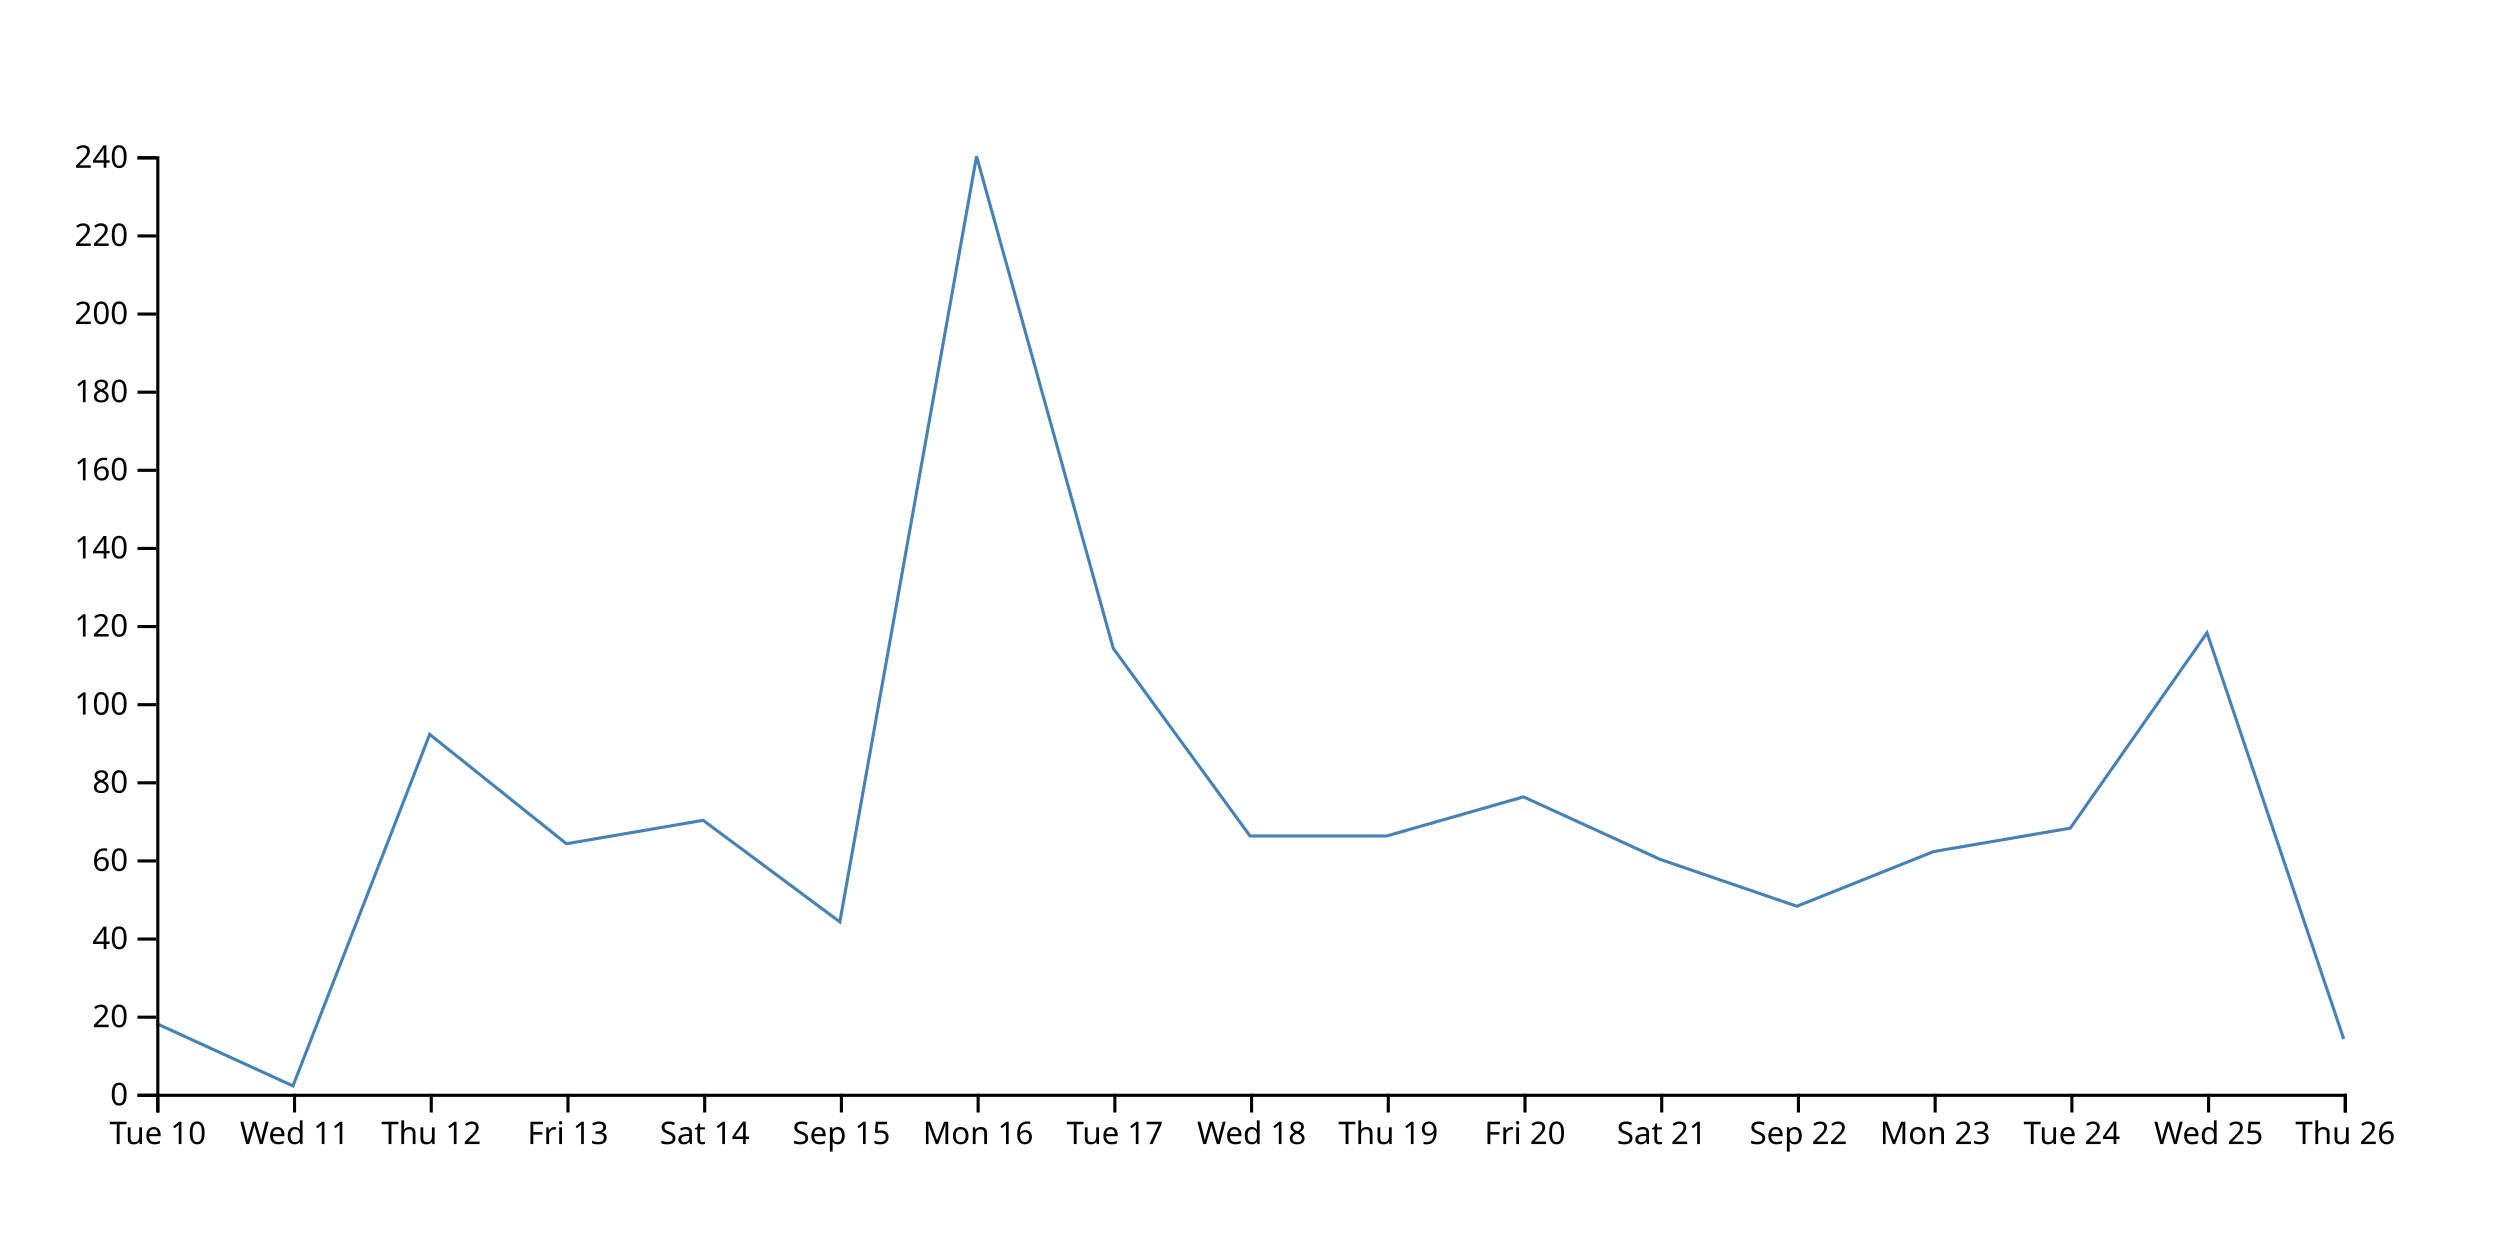
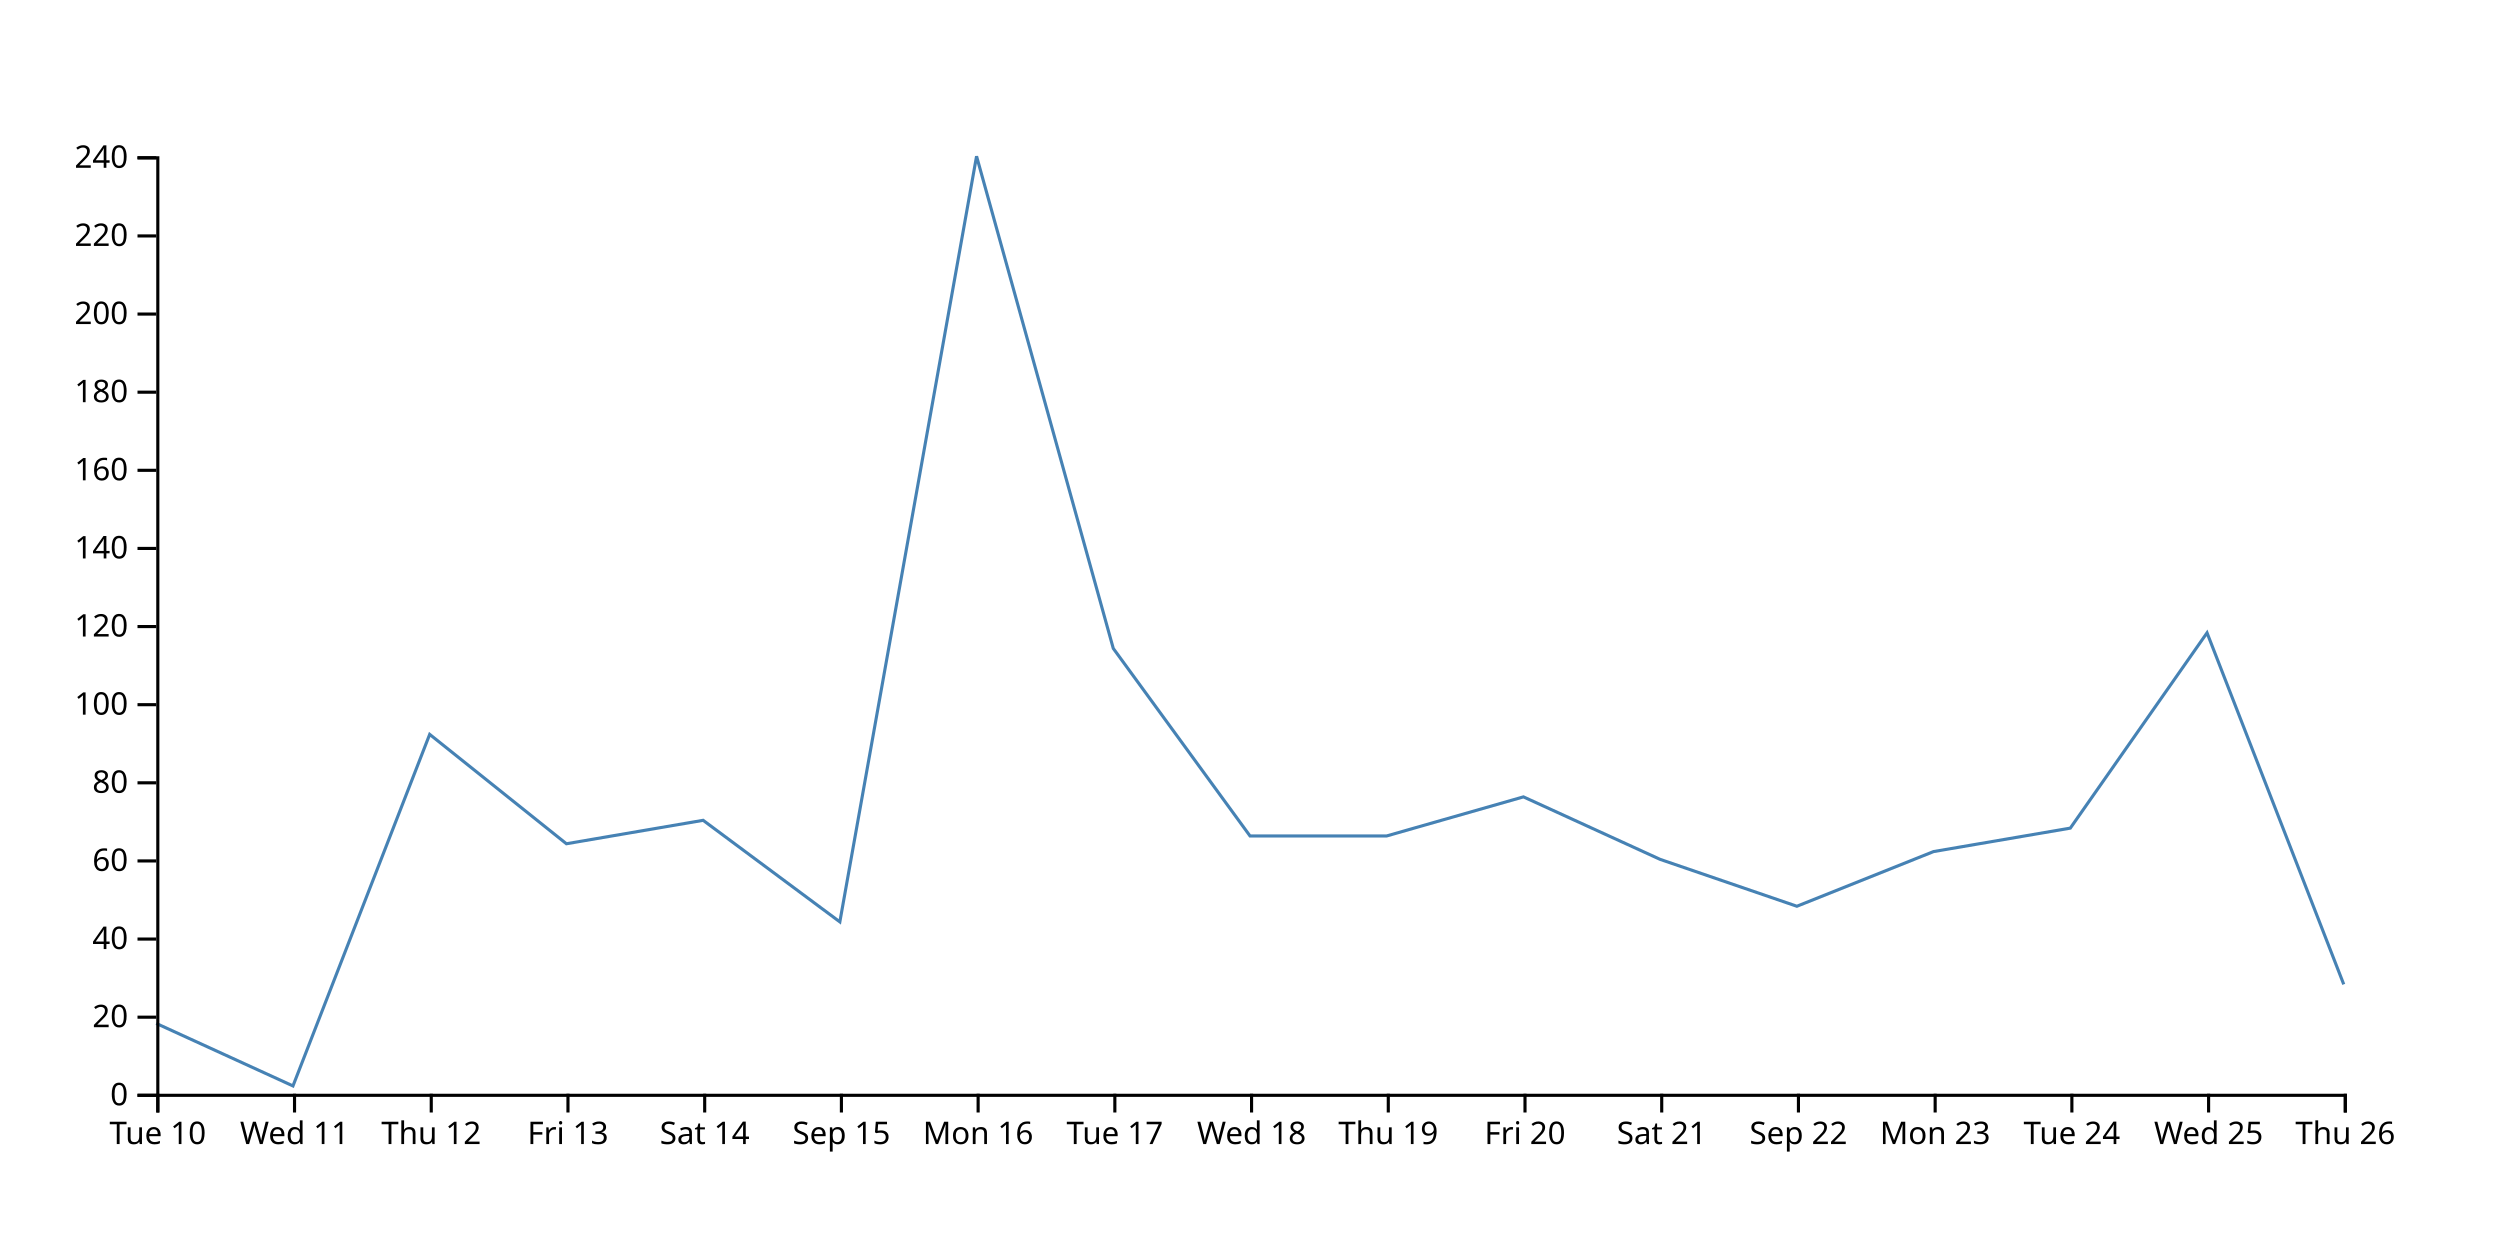
<svg xmlns="http://www.w3.org/2000/svg" width="800" height="400">
-   <path d="M750,332.5L706.25,202.5L662.5,265L618.75,272.5L575,290L531.25,275L487.5,255L443.75,267.5L400,267.5L356.25,207.5L312.5,50L268.75,295L225,262.5L181.25,270L137.5,235L93.75,347.5L50,327.5" fill="none" stroke="steelblue" />
+   <path d="M750,315L706.25,202.5L662.5,265L618.75,272.5L575,290L531.25,275L487.5,255L443.75,267.5L400,267.5L356.25,207.5L312.5,50L268.75,295L225,262.5L181.25,270L137.5,235L93.75,347.5L50,327.5" fill="none" stroke="steelblue" />
  <g transform="translate(0,350)" fill="none" font-size="10" font-family="sans-serif" text-anchor="middle">
    <path class="domain" stroke="currentColor" d="M50.5,6V0.5H750.5V6" />
    <g class="tick" opacity="1" transform="translate(50.5,0)">
      <line stroke="currentColor" y2="6" />
      <text fill="currentColor" y="9" dy="0.71em">Tue 10</text>
    </g>
    <g class="tick" opacity="1" transform="translate(94.25,0)">
      <line stroke="currentColor" y2="6" />
      <text fill="currentColor" y="9" dy="0.71em">Wed 11</text>
    </g>
    <g class="tick" opacity="1" transform="translate(138,0)">
      <line stroke="currentColor" y2="6" />
      <text fill="currentColor" y="9" dy="0.71em">Thu 12</text>
    </g>
    <g class="tick" opacity="1" transform="translate(181.75,0)">
      <line stroke="currentColor" y2="6" />
      <text fill="currentColor" y="9" dy="0.71em">Fri 13</text>
    </g>
    <g class="tick" opacity="1" transform="translate(225.5,0)">
      <line stroke="currentColor" y2="6" />
      <text fill="currentColor" y="9" dy="0.71em">Sat 14</text>
    </g>
    <g class="tick" opacity="1" transform="translate(269.25,0)">
      <line stroke="currentColor" y2="6" />
      <text fill="currentColor" y="9" dy="0.71em">Sep 15</text>
    </g>
    <g class="tick" opacity="1" transform="translate(313,0)">
      <line stroke="currentColor" y2="6" />
      <text fill="currentColor" y="9" dy="0.71em">Mon 16</text>
    </g>
    <g class="tick" opacity="1" transform="translate(356.75,0)">
      <line stroke="currentColor" y2="6" />
      <text fill="currentColor" y="9" dy="0.71em">Tue 17</text>
    </g>
    <g class="tick" opacity="1" transform="translate(400.5,0)">
      <line stroke="currentColor" y2="6" />
      <text fill="currentColor" y="9" dy="0.71em">Wed 18</text>
    </g>
    <g class="tick" opacity="1" transform="translate(444.25,0)">
      <line stroke="currentColor" y2="6" />
      <text fill="currentColor" y="9" dy="0.71em">Thu 19</text>
    </g>
    <g class="tick" opacity="1" transform="translate(488,0)">
      <line stroke="currentColor" y2="6" />
      <text fill="currentColor" y="9" dy="0.71em">Fri 20</text>
    </g>
    <g class="tick" opacity="1" transform="translate(531.75,0)">
      <line stroke="currentColor" y2="6" />
      <text fill="currentColor" y="9" dy="0.71em">Sat 21</text>
    </g>
    <g class="tick" opacity="1" transform="translate(575.5,0)">
      <line stroke="currentColor" y2="6" />
      <text fill="currentColor" y="9" dy="0.71em">Sep 22</text>
    </g>
    <g class="tick" opacity="1" transform="translate(619.25,0)">
      <line stroke="currentColor" y2="6" />
      <text fill="currentColor" y="9" dy="0.71em">Mon 23</text>
    </g>
    <g class="tick" opacity="1" transform="translate(663,0)">
      <line stroke="currentColor" y2="6" />
      <text fill="currentColor" y="9" dy="0.71em">Tue 24</text>
    </g>
    <g class="tick" opacity="1" transform="translate(706.75,0)">
      <line stroke="currentColor" y2="6" />
      <text fill="currentColor" y="9" dy="0.71em">Wed 25</text>
    </g>
    <g class="tick" opacity="1" transform="translate(750.5,0)">
      <line stroke="currentColor" y2="6" />
      <text fill="currentColor" y="9" dy="0.71em">Thu 26</text>
    </g>
  </g>
  <g transform="translate(50,0)" fill="none" font-size="10" font-family="sans-serif" text-anchor="end">
    <path class="domain" stroke="currentColor" d="M-6,350.5H0.5V50.5H-6" />
    <g class="tick" opacity="1" transform="translate(0,350.5)">
      <line stroke="currentColor" x2="-6" />
      <text fill="currentColor" x="-9" dy="0.32em">0</text>
    </g>
    <g class="tick" opacity="1" transform="translate(0,325.5)">
      <line stroke="currentColor" x2="-6" />
      <text fill="currentColor" x="-9" dy="0.32em">20</text>
    </g>
    <g class="tick" opacity="1" transform="translate(0,300.5)">
      <line stroke="currentColor" x2="-6" />
      <text fill="currentColor" x="-9" dy="0.32em">40</text>
    </g>
    <g class="tick" opacity="1" transform="translate(0,275.5)">
      <line stroke="currentColor" x2="-6" />
      <text fill="currentColor" x="-9" dy="0.32em">60</text>
    </g>
    <g class="tick" opacity="1" transform="translate(0,250.5)">
      <line stroke="currentColor" x2="-6" />
      <text fill="currentColor" x="-9" dy="0.32em">80</text>
    </g>
    <g class="tick" opacity="1" transform="translate(0,225.5)">
      <line stroke="currentColor" x2="-6" />
      <text fill="currentColor" x="-9" dy="0.32em">100</text>
    </g>
    <g class="tick" opacity="1" transform="translate(0,200.5)">
      <line stroke="currentColor" x2="-6" />
      <text fill="currentColor" x="-9" dy="0.32em">120</text>
    </g>
    <g class="tick" opacity="1" transform="translate(0,175.5)">
      <line stroke="currentColor" x2="-6" />
      <text fill="currentColor" x="-9" dy="0.32em">140</text>
    </g>
    <g class="tick" opacity="1" transform="translate(0,150.5)">
      <line stroke="currentColor" x2="-6" />
      <text fill="currentColor" x="-9" dy="0.32em">160</text>
    </g>
    <g class="tick" opacity="1" transform="translate(0,125.5)">
      <line stroke="currentColor" x2="-6" />
      <text fill="currentColor" x="-9" dy="0.32em">180</text>
    </g>
    <g class="tick" opacity="1" transform="translate(0,100.5)">
      <line stroke="currentColor" x2="-6" />
      <text fill="currentColor" x="-9" dy="0.32em">200</text>
    </g>
    <g class="tick" opacity="1" transform="translate(0,75.5)">
      <line stroke="currentColor" x2="-6" />
      <text fill="currentColor" x="-9" dy="0.32em">220</text>
    </g>
    <g class="tick" opacity="1" transform="translate(0,50.5)">
      <line stroke="currentColor" x2="-6" />
      <text fill="currentColor" x="-9" dy="0.32em">240</text>
    </g>
  </g>
</svg>
